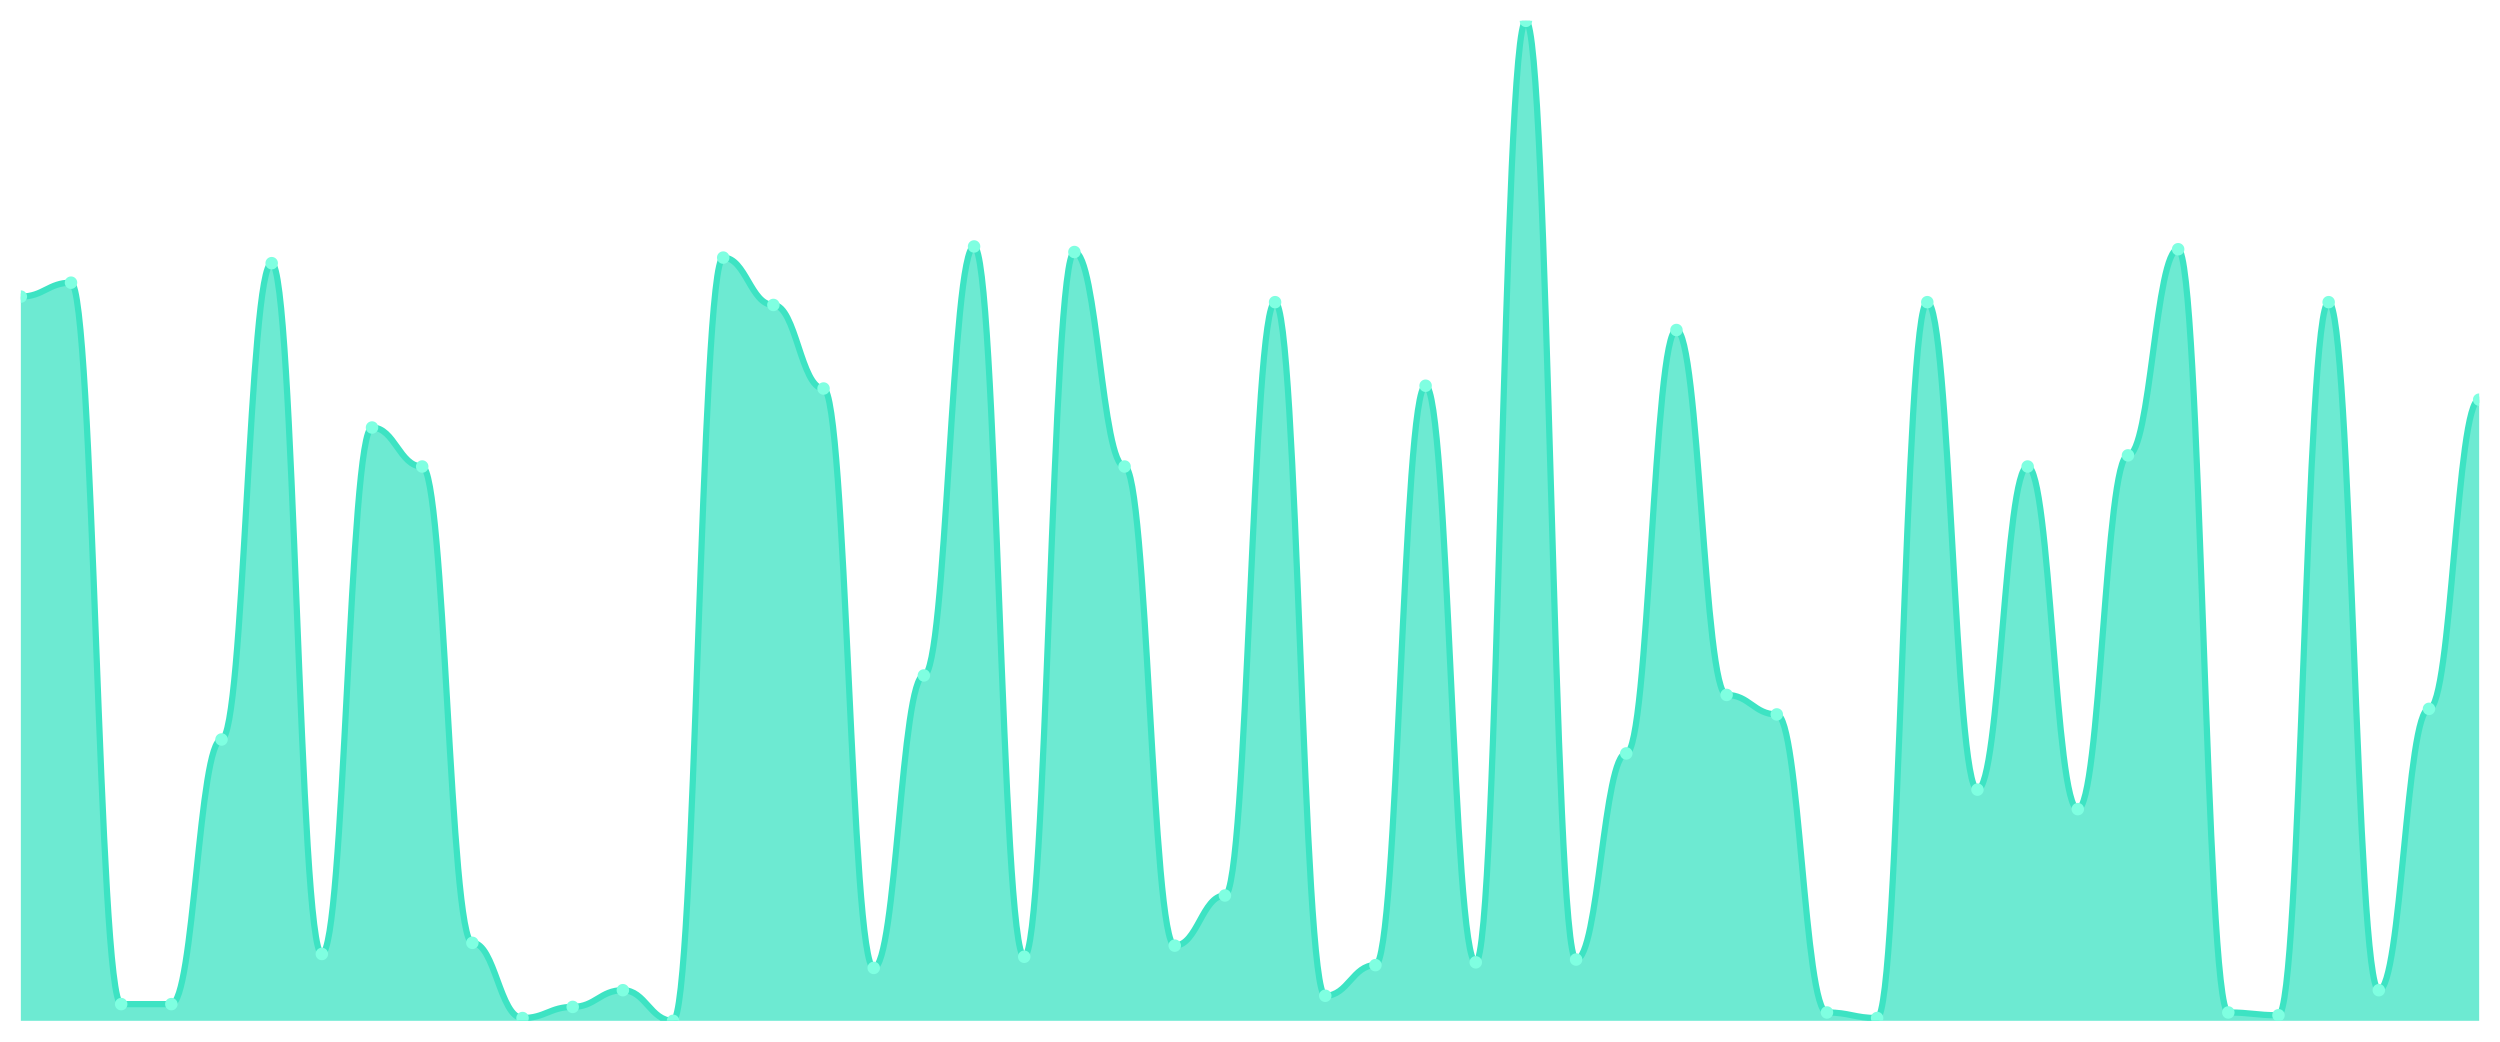
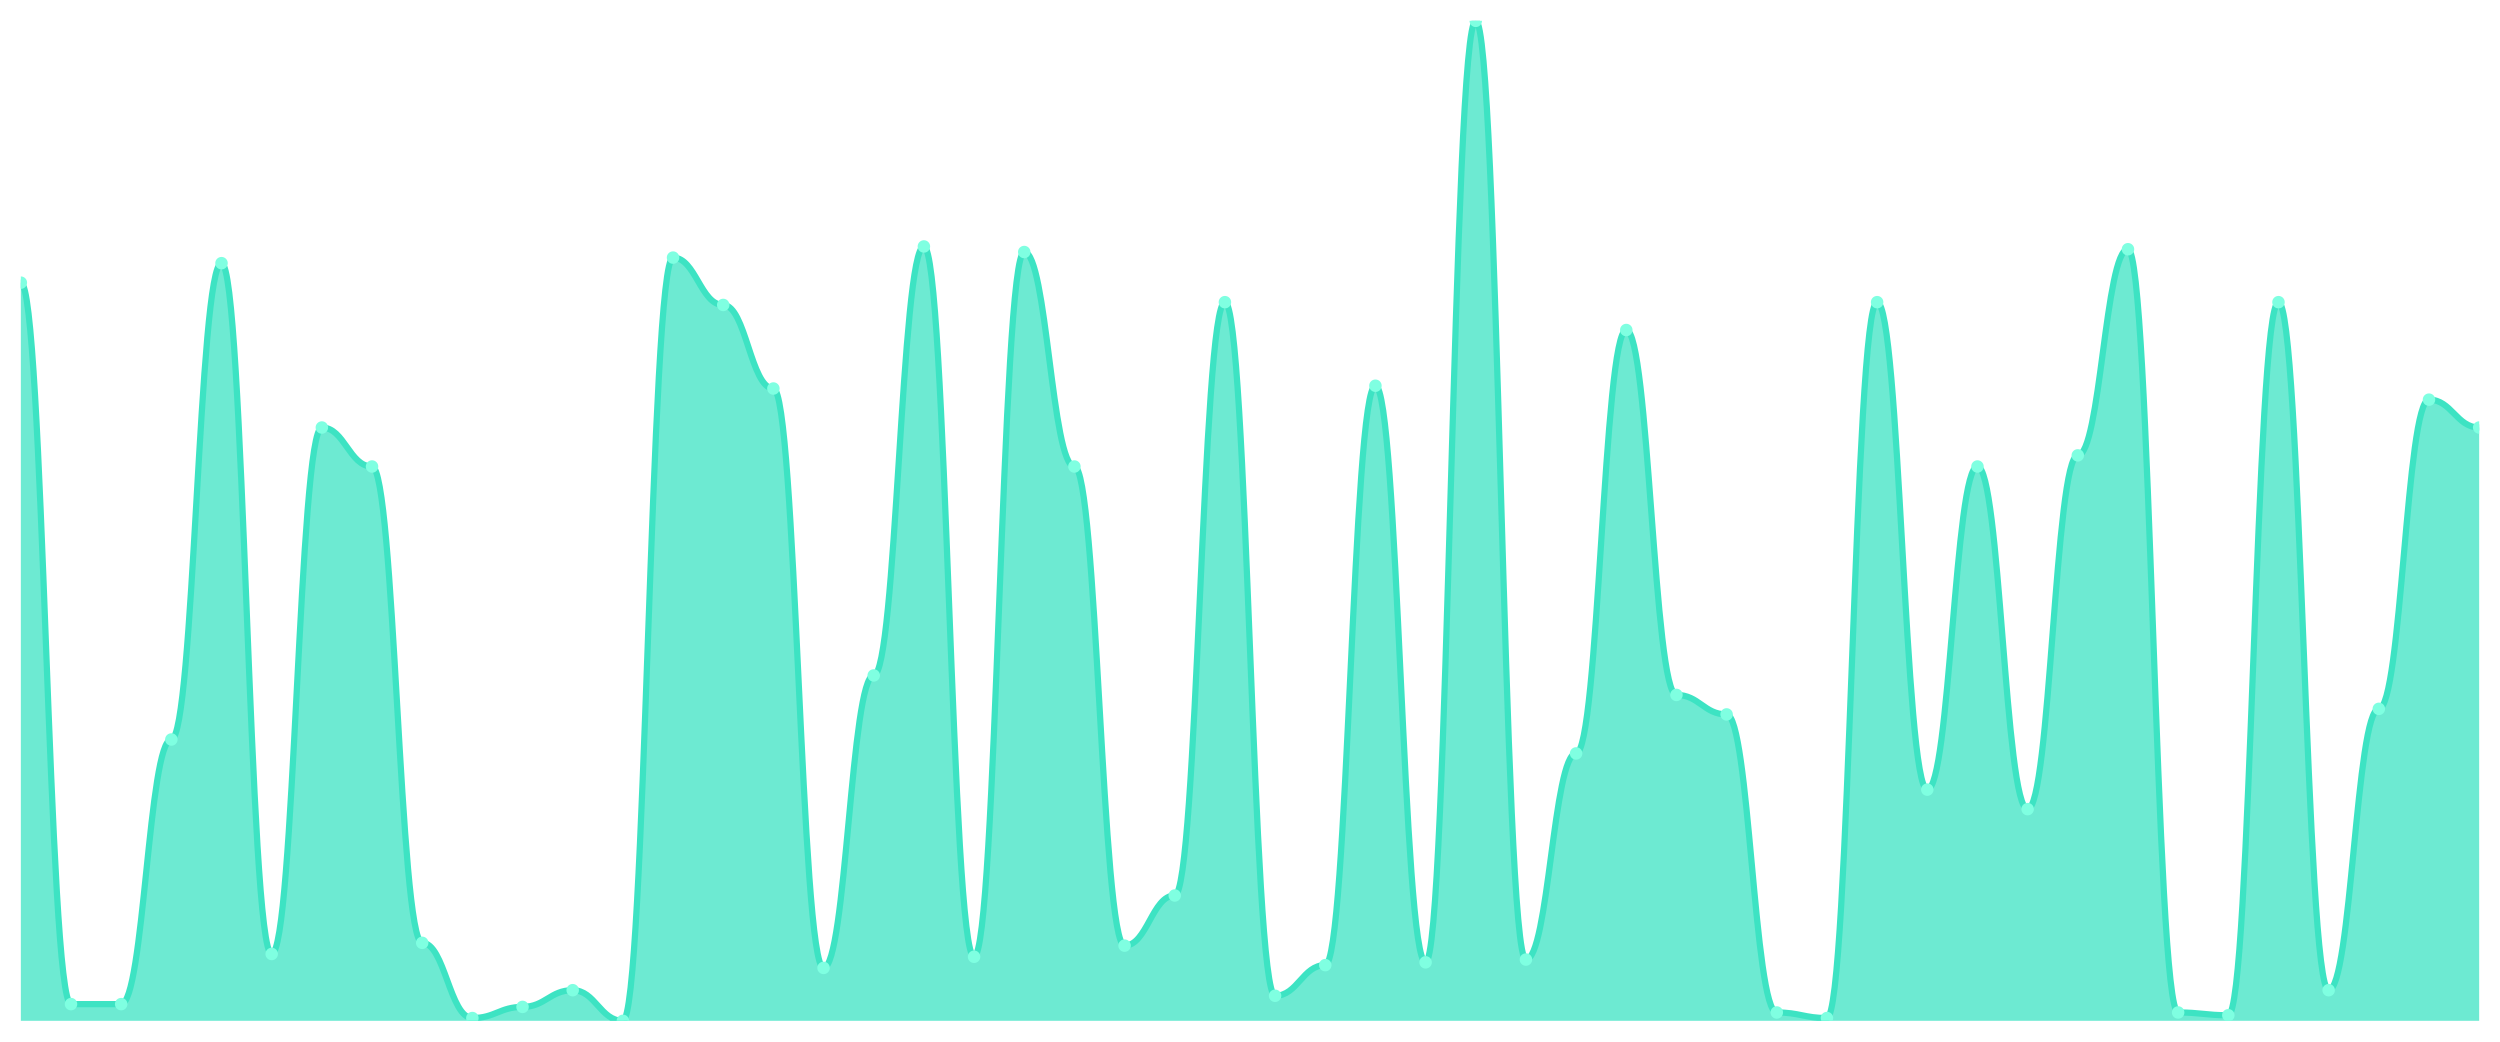
<svg xmlns="http://www.w3.org/2000/svg" viewBox="0 0 1200 500" width="1200" height="500">
  <defs>
    <clipPath id="c">
      <rect x="10" y="10" width="1180" height="480" />
    </clipPath>
  </defs>
  <rect width="1200" height="500" fill="none" />
  <g clip-path="url(#c)">
-     <path d="M 10,490 L 10,142.368 C 20.837,142.368 23.245,135.682 34.082,135.682 C 44.918,135.682 47.327,481.978 58.163,481.978 C 69,481.978 71.408,481.978 82.245,481.978 C 93.082,481.978 95.49,354.958 106.327,354.958 C 117.163,354.958 119.571,126.323 130.408,126.323 C 141.245,126.323 143.653,457.911 154.49,457.911 C 165.327,457.911 167.735,205.209 178.571,205.209 C 189.408,205.209 191.816,223.928 202.653,223.928 C 213.49,223.928 215.898,452.563 226.735,452.563 C 237.571,452.563 239.98,488.663 250.816,488.663 C 261.653,488.663 264.061,483.315 274.898,483.315 C 285.735,483.315 288.143,475.292 298.98,475.292 C 309.816,475.292 312.224,490 323.061,490 C 333.898,490 336.306,123.649 347.143,123.649 C 357.98,123.649 360.388,146.379 371.224,146.379 C 382.061,146.379 384.469,186.49 395.306,186.49 C 406.143,186.49 408.551,464.596 419.388,464.596 C 430.224,464.596 432.633,324.206 443.469,324.206 C 454.306,324.206 456.714,118.301 467.551,118.301 C 478.388,118.301 480.796,459.248 491.633,459.248 C 502.469,459.248 504.878,120.975 515.714,120.975 C 526.551,120.975 528.959,223.928 539.796,223.928 C 550.633,223.928 553.041,453.9 563.878,453.9 C 574.714,453.9 577.122,429.833 587.959,429.833 C 598.796,429.833 601.204,145.042 612.041,145.042 C 622.878,145.042 625.286,477.967 636.122,477.967 C 646.959,477.967 649.367,463.259 660.204,463.259 C 671.041,463.259 673.449,185.153 684.286,185.153 C 695.122,185.153 697.531,461.922 708.367,461.922 C 719.204,461.922 721.612,10 732.449,10 C 743.286,10 745.694,460.585 756.531,460.585 C 767.367,460.585 769.776,361.643 780.612,361.643 C 791.449,361.643 793.857,158.412 804.694,158.412 C 815.531,158.412 817.939,333.565 828.776,333.565 C 839.612,333.565 842.02,342.925 852.857,342.925 C 863.694,342.925 866.102,485.989 876.939,485.989 C 887.776,485.989 890.184,488.663 901.02,488.663 C 911.857,488.663 914.265,145.042 925.102,145.042 C 935.939,145.042 938.347,379.025 949.184,379.025 C 960.02,379.025 962.429,223.928 973.265,223.928 C 984.102,223.928 986.51,388.384 997.347,388.384 C 1008.184,388.384 1010.592,218.579 1021.429,218.579 C 1032.265,218.579 1034.673,119.638 1045.51,119.638 C 1056.347,119.638 1058.755,485.989 1069.592,485.989 C 1080.429,485.989 1082.837,487.326 1093.673,487.326 C 1104.51,487.326 1106.918,145.042 1117.755,145.042 C 1128.592,145.042 1131,475.292 1141.837,475.292 C 1152.673,475.292 1155.082,340.251 1165.918,340.251 C 1176.755,340.251 1179.163,191.838 1190,191.838 L 1190,490 Z" fill="rgba(61,227,195,0.75)" />
-     <path d="M 10,142.368 C 20.837,142.368 23.245,135.682 34.082,135.682 C 44.918,135.682 47.327,481.978 58.163,481.978 C 69,481.978 71.408,481.978 82.245,481.978 C 93.082,481.978 95.49,354.958 106.327,354.958 C 117.163,354.958 119.571,126.323 130.408,126.323 C 141.245,126.323 143.653,457.911 154.49,457.911 C 165.327,457.911 167.735,205.209 178.571,205.209 C 189.408,205.209 191.816,223.928 202.653,223.928 C 213.49,223.928 215.898,452.563 226.735,452.563 C 237.571,452.563 239.98,488.663 250.816,488.663 C 261.653,488.663 264.061,483.315 274.898,483.315 C 285.735,483.315 288.143,475.292 298.98,475.292 C 309.816,475.292 312.224,490 323.061,490 C 333.898,490 336.306,123.649 347.143,123.649 C 357.98,123.649 360.388,146.379 371.224,146.379 C 382.061,146.379 384.469,186.49 395.306,186.49 C 406.143,186.49 408.551,464.596 419.388,464.596 C 430.224,464.596 432.633,324.206 443.469,324.206 C 454.306,324.206 456.714,118.301 467.551,118.301 C 478.388,118.301 480.796,459.248 491.633,459.248 C 502.469,459.248 504.878,120.975 515.714,120.975 C 526.551,120.975 528.959,223.928 539.796,223.928 C 550.633,223.928 553.041,453.9 563.878,453.9 C 574.714,453.9 577.122,429.833 587.959,429.833 C 598.796,429.833 601.204,145.042 612.041,145.042 C 622.878,145.042 625.286,477.967 636.122,477.967 C 646.959,477.967 649.367,463.259 660.204,463.259 C 671.041,463.259 673.449,185.153 684.286,185.153 C 695.122,185.153 697.531,461.922 708.367,461.922 C 719.204,461.922 721.612,10 732.449,10 C 743.286,10 745.694,460.585 756.531,460.585 C 767.367,460.585 769.776,361.643 780.612,361.643 C 791.449,361.643 793.857,158.412 804.694,158.412 C 815.531,158.412 817.939,333.565 828.776,333.565 C 839.612,333.565 842.02,342.925 852.857,342.925 C 863.694,342.925 866.102,485.989 876.939,485.989 C 887.776,485.989 890.184,488.663 901.02,488.663 C 911.857,488.663 914.265,145.042 925.102,145.042 C 935.939,145.042 938.347,379.025 949.184,379.025 C 960.02,379.025 962.429,223.928 973.265,223.928 C 984.102,223.928 986.51,388.384 997.347,388.384 C 1008.184,388.384 1010.592,218.579 1021.429,218.579 C 1032.265,218.579 1034.673,119.638 1045.51,119.638 C 1056.347,119.638 1058.755,485.989 1069.592,485.989 C 1080.429,485.989 1082.837,487.326 1093.673,487.326 C 1104.51,487.326 1106.918,145.042 1117.755,145.042 C 1128.592,145.042 1131,475.292 1141.837,475.292 C 1152.673,475.292 1155.082,340.251 1165.918,340.251 C 1176.755,340.251 1179.163,191.838 1190,191.838" fill="none" stroke="#3de3c3" stroke-width="3" stroke-linecap="round" stroke-linejoin="round" />
-     <circle cx="10" cy="142.368" r="3" fill="#7fffe1" />
-     <circle cx="34.082" cy="135.682" r="3" fill="#7fffe1" />
+     <path d="M 10,490 L 10,135.682 C 20.837,135.682 23.245,481.978 34.082,481.978 C 44.918,481.978 47.327,481.978 58.163,481.978 C 69,481.978 71.408,354.958 82.245,354.958 C 93.082,354.958 95.49,126.323 106.327,126.323 C 117.163,126.323 119.571,457.911 130.408,457.911 C 141.245,457.911 143.653,205.209 154.49,205.209 C 165.327,205.209 167.735,223.928 178.571,223.928 C 189.408,223.928 191.816,452.563 202.653,452.563 C 213.49,452.563 215.898,488.663 226.735,488.663 C 237.571,488.663 239.98,483.315 250.816,483.315 C 261.653,483.315 264.061,475.292 274.898,475.292 C 285.735,475.292 288.143,490 298.98,490 C 309.816,490 312.224,123.649 323.061,123.649 C 333.898,123.649 336.306,146.379 347.143,146.379 C 357.98,146.379 360.388,186.49 371.224,186.49 C 382.061,186.49 384.469,464.596 395.306,464.596 C 406.143,464.596 408.551,324.206 419.388,324.206 C 430.224,324.206 432.633,118.301 443.469,118.301 C 454.306,118.301 456.714,459.248 467.551,459.248 C 478.388,459.248 480.796,120.975 491.633,120.975 C 502.469,120.975 504.878,223.928 515.714,223.928 C 526.551,223.928 528.959,453.9 539.796,453.9 C 550.633,453.9 553.041,429.833 563.878,429.833 C 574.714,429.833 577.122,145.042 587.959,145.042 C 598.796,145.042 601.204,477.967 612.041,477.967 C 622.878,477.967 625.286,463.259 636.122,463.259 C 646.959,463.259 649.367,185.153 660.204,185.153 C 671.041,185.153 673.449,461.922 684.286,461.922 C 695.122,461.922 697.531,10 708.367,10 C 719.204,10 721.612,460.585 732.449,460.585 C 743.286,460.585 745.694,361.643 756.531,361.643 C 767.367,361.643 769.776,158.412 780.612,158.412 C 791.449,158.412 793.857,333.565 804.694,333.565 C 815.531,333.565 817.939,342.925 828.776,342.925 C 839.612,342.925 842.02,485.989 852.857,485.989 C 863.694,485.989 866.102,488.663 876.939,488.663 C 887.776,488.663 890.184,145.042 901.02,145.042 C 911.857,145.042 914.265,379.025 925.102,379.025 C 935.939,379.025 938.347,223.928 949.184,223.928 C 960.02,223.928 962.429,388.384 973.265,388.384 C 984.102,388.384 986.51,218.579 997.347,218.579 C 1008.184,218.579 1010.592,119.638 1021.429,119.638 C 1032.265,119.638 1034.673,485.989 1045.51,485.989 C 1056.347,485.989 1058.755,487.326 1069.592,487.326 C 1080.429,487.326 1082.837,145.042 1093.673,145.042 C 1104.51,145.042 1106.918,475.292 1117.755,475.292 C 1128.592,475.292 1131,340.251 1141.837,340.251 C 1152.673,340.251 1155.082,191.838 1165.918,191.838 C 1176.755,191.838 1179.163,205.209 1190,205.209 L 1190,490 Z" fill="rgba(61,227,195,0.75)" />
+     <path d="M 10,135.682 C 20.837,135.682 23.245,481.978 34.082,481.978 C 44.918,481.978 47.327,481.978 58.163,481.978 C 69,481.978 71.408,354.958 82.245,354.958 C 93.082,354.958 95.49,126.323 106.327,126.323 C 117.163,126.323 119.571,457.911 130.408,457.911 C 141.245,457.911 143.653,205.209 154.49,205.209 C 165.327,205.209 167.735,223.928 178.571,223.928 C 189.408,223.928 191.816,452.563 202.653,452.563 C 213.49,452.563 215.898,488.663 226.735,488.663 C 237.571,488.663 239.98,483.315 250.816,483.315 C 261.653,483.315 264.061,475.292 274.898,475.292 C 285.735,475.292 288.143,490 298.98,490 C 309.816,490 312.224,123.649 323.061,123.649 C 333.898,123.649 336.306,146.379 347.143,146.379 C 357.98,146.379 360.388,186.49 371.224,186.49 C 382.061,186.49 384.469,464.596 395.306,464.596 C 406.143,464.596 408.551,324.206 419.388,324.206 C 430.224,324.206 432.633,118.301 443.469,118.301 C 454.306,118.301 456.714,459.248 467.551,459.248 C 478.388,459.248 480.796,120.975 491.633,120.975 C 502.469,120.975 504.878,223.928 515.714,223.928 C 526.551,223.928 528.959,453.9 539.796,453.9 C 550.633,453.9 553.041,429.833 563.878,429.833 C 574.714,429.833 577.122,145.042 587.959,145.042 C 598.796,145.042 601.204,477.967 612.041,477.967 C 622.878,477.967 625.286,463.259 636.122,463.259 C 646.959,463.259 649.367,185.153 660.204,185.153 C 671.041,185.153 673.449,461.922 684.286,461.922 C 695.122,461.922 697.531,10 708.367,10 C 719.204,10 721.612,460.585 732.449,460.585 C 743.286,460.585 745.694,361.643 756.531,361.643 C 767.367,361.643 769.776,158.412 780.612,158.412 C 791.449,158.412 793.857,333.565 804.694,333.565 C 815.531,333.565 817.939,342.925 828.776,342.925 C 839.612,342.925 842.02,485.989 852.857,485.989 C 863.694,485.989 866.102,488.663 876.939,488.663 C 887.776,488.663 890.184,145.042 901.02,145.042 C 911.857,145.042 914.265,379.025 925.102,379.025 C 935.939,379.025 938.347,223.928 949.184,223.928 C 960.02,223.928 962.429,388.384 973.265,388.384 C 984.102,388.384 986.51,218.579 997.347,218.579 C 1008.184,218.579 1010.592,119.638 1021.429,119.638 C 1032.265,119.638 1034.673,485.989 1045.51,485.989 C 1056.347,485.989 1058.755,487.326 1069.592,487.326 C 1080.429,487.326 1082.837,145.042 1093.673,145.042 C 1104.51,145.042 1106.918,475.292 1117.755,475.292 C 1128.592,475.292 1131,340.251 1141.837,340.251 C 1152.673,340.251 1155.082,191.838 1165.918,191.838 C 1176.755,191.838 1179.163,205.209 1190,205.209" fill="none" stroke="#3de3c3" stroke-width="3" stroke-linecap="round" stroke-linejoin="round" />
+     <circle cx="10" cy="135.682" r="3" fill="#7fffe1" />
+     <circle cx="34.082" cy="481.978" r="3" fill="#7fffe1" />
    <circle cx="58.163" cy="481.978" r="3" fill="#7fffe1" />
-     <circle cx="82.245" cy="481.978" r="3" fill="#7fffe1" />
-     <circle cx="106.327" cy="354.958" r="3" fill="#7fffe1" />
-     <circle cx="130.408" cy="126.323" r="3" fill="#7fffe1" />
-     <circle cx="154.49" cy="457.911" r="3" fill="#7fffe1" />
-     <circle cx="178.571" cy="205.209" r="3" fill="#7fffe1" />
-     <circle cx="202.653" cy="223.928" r="3" fill="#7fffe1" />
-     <circle cx="226.735" cy="452.563" r="3" fill="#7fffe1" />
-     <circle cx="250.816" cy="488.663" r="3" fill="#7fffe1" />
-     <circle cx="274.898" cy="483.315" r="3" fill="#7fffe1" />
-     <circle cx="298.98" cy="475.292" r="3" fill="#7fffe1" />
-     <circle cx="323.061" cy="490" r="3" fill="#7fffe1" />
-     <circle cx="347.143" cy="123.649" r="3" fill="#7fffe1" />
-     <circle cx="371.224" cy="146.379" r="3" fill="#7fffe1" />
-     <circle cx="395.306" cy="186.49" r="3" fill="#7fffe1" />
-     <circle cx="419.388" cy="464.596" r="3" fill="#7fffe1" />
-     <circle cx="443.469" cy="324.206" r="3" fill="#7fffe1" />
-     <circle cx="467.551" cy="118.301" r="3" fill="#7fffe1" />
-     <circle cx="491.633" cy="459.248" r="3" fill="#7fffe1" />
-     <circle cx="515.714" cy="120.975" r="3" fill="#7fffe1" />
-     <circle cx="539.796" cy="223.928" r="3" fill="#7fffe1" />
-     <circle cx="563.878" cy="453.9" r="3" fill="#7fffe1" />
-     <circle cx="587.959" cy="429.833" r="3" fill="#7fffe1" />
-     <circle cx="612.041" cy="145.042" r="3" fill="#7fffe1" />
-     <circle cx="636.122" cy="477.967" r="3" fill="#7fffe1" />
-     <circle cx="660.204" cy="463.259" r="3" fill="#7fffe1" />
-     <circle cx="684.286" cy="185.153" r="3" fill="#7fffe1" />
-     <circle cx="708.367" cy="461.922" r="3" fill="#7fffe1" />
-     <circle cx="732.449" cy="10" r="3" fill="#7fffe1" />
-     <circle cx="756.531" cy="460.585" r="3" fill="#7fffe1" />
-     <circle cx="780.612" cy="361.643" r="3" fill="#7fffe1" />
-     <circle cx="804.694" cy="158.412" r="3" fill="#7fffe1" />
-     <circle cx="828.776" cy="333.565" r="3" fill="#7fffe1" />
-     <circle cx="852.857" cy="342.925" r="3" fill="#7fffe1" />
-     <circle cx="876.939" cy="485.989" r="3" fill="#7fffe1" />
-     <circle cx="901.02" cy="488.663" r="3" fill="#7fffe1" />
-     <circle cx="925.102" cy="145.042" r="3" fill="#7fffe1" />
-     <circle cx="949.184" cy="379.025" r="3" fill="#7fffe1" />
-     <circle cx="973.265" cy="223.928" r="3" fill="#7fffe1" />
-     <circle cx="997.347" cy="388.384" r="3" fill="#7fffe1" />
-     <circle cx="1021.429" cy="218.579" r="3" fill="#7fffe1" />
-     <circle cx="1045.51" cy="119.638" r="3" fill="#7fffe1" />
-     <circle cx="1069.592" cy="485.989" r="3" fill="#7fffe1" />
-     <circle cx="1093.673" cy="487.326" r="3" fill="#7fffe1" />
-     <circle cx="1117.755" cy="145.042" r="3" fill="#7fffe1" />
-     <circle cx="1141.837" cy="475.292" r="3" fill="#7fffe1" />
-     <circle cx="1165.918" cy="340.251" r="3" fill="#7fffe1" />
-     <circle cx="1190" cy="191.838" r="3" fill="#7fffe1" />
+     <circle cx="82.245" cy="354.958" r="3" fill="#7fffe1" />
+     <circle cx="106.327" cy="126.323" r="3" fill="#7fffe1" />
+     <circle cx="130.408" cy="457.911" r="3" fill="#7fffe1" />
+     <circle cx="154.49" cy="205.209" r="3" fill="#7fffe1" />
+     <circle cx="178.571" cy="223.928" r="3" fill="#7fffe1" />
+     <circle cx="202.653" cy="452.563" r="3" fill="#7fffe1" />
+     <circle cx="226.735" cy="488.663" r="3" fill="#7fffe1" />
+     <circle cx="250.816" cy="483.315" r="3" fill="#7fffe1" />
+     <circle cx="274.898" cy="475.292" r="3" fill="#7fffe1" />
+     <circle cx="298.98" cy="490" r="3" fill="#7fffe1" />
+     <circle cx="323.061" cy="123.649" r="3" fill="#7fffe1" />
+     <circle cx="347.143" cy="146.379" r="3" fill="#7fffe1" />
+     <circle cx="371.224" cy="186.49" r="3" fill="#7fffe1" />
+     <circle cx="395.306" cy="464.596" r="3" fill="#7fffe1" />
+     <circle cx="419.388" cy="324.206" r="3" fill="#7fffe1" />
+     <circle cx="443.469" cy="118.301" r="3" fill="#7fffe1" />
+     <circle cx="467.551" cy="459.248" r="3" fill="#7fffe1" />
+     <circle cx="491.633" cy="120.975" r="3" fill="#7fffe1" />
+     <circle cx="515.714" cy="223.928" r="3" fill="#7fffe1" />
+     <circle cx="539.796" cy="453.9" r="3" fill="#7fffe1" />
+     <circle cx="563.878" cy="429.833" r="3" fill="#7fffe1" />
+     <circle cx="587.959" cy="145.042" r="3" fill="#7fffe1" />
+     <circle cx="612.041" cy="477.967" r="3" fill="#7fffe1" />
+     <circle cx="636.122" cy="463.259" r="3" fill="#7fffe1" />
+     <circle cx="660.204" cy="185.153" r="3" fill="#7fffe1" />
+     <circle cx="684.286" cy="461.922" r="3" fill="#7fffe1" />
+     <circle cx="708.367" cy="10" r="3" fill="#7fffe1" />
+     <circle cx="732.449" cy="460.585" r="3" fill="#7fffe1" />
+     <circle cx="756.531" cy="361.643" r="3" fill="#7fffe1" />
+     <circle cx="780.612" cy="158.412" r="3" fill="#7fffe1" />
+     <circle cx="804.694" cy="333.565" r="3" fill="#7fffe1" />
+     <circle cx="828.776" cy="342.925" r="3" fill="#7fffe1" />
+     <circle cx="852.857" cy="485.989" r="3" fill="#7fffe1" />
+     <circle cx="876.939" cy="488.663" r="3" fill="#7fffe1" />
+     <circle cx="901.02" cy="145.042" r="3" fill="#7fffe1" />
+     <circle cx="925.102" cy="379.025" r="3" fill="#7fffe1" />
+     <circle cx="949.184" cy="223.928" r="3" fill="#7fffe1" />
+     <circle cx="973.265" cy="388.384" r="3" fill="#7fffe1" />
+     <circle cx="997.347" cy="218.579" r="3" fill="#7fffe1" />
+     <circle cx="1021.429" cy="119.638" r="3" fill="#7fffe1" />
+     <circle cx="1045.51" cy="485.989" r="3" fill="#7fffe1" />
+     <circle cx="1069.592" cy="487.326" r="3" fill="#7fffe1" />
+     <circle cx="1093.673" cy="145.042" r="3" fill="#7fffe1" />
+     <circle cx="1117.755" cy="475.292" r="3" fill="#7fffe1" />
+     <circle cx="1141.837" cy="340.251" r="3" fill="#7fffe1" />
+     <circle cx="1165.918" cy="191.838" r="3" fill="#7fffe1" />
+     <circle cx="1190" cy="205.209" r="3" fill="#7fffe1" />
  </g>
</svg>
